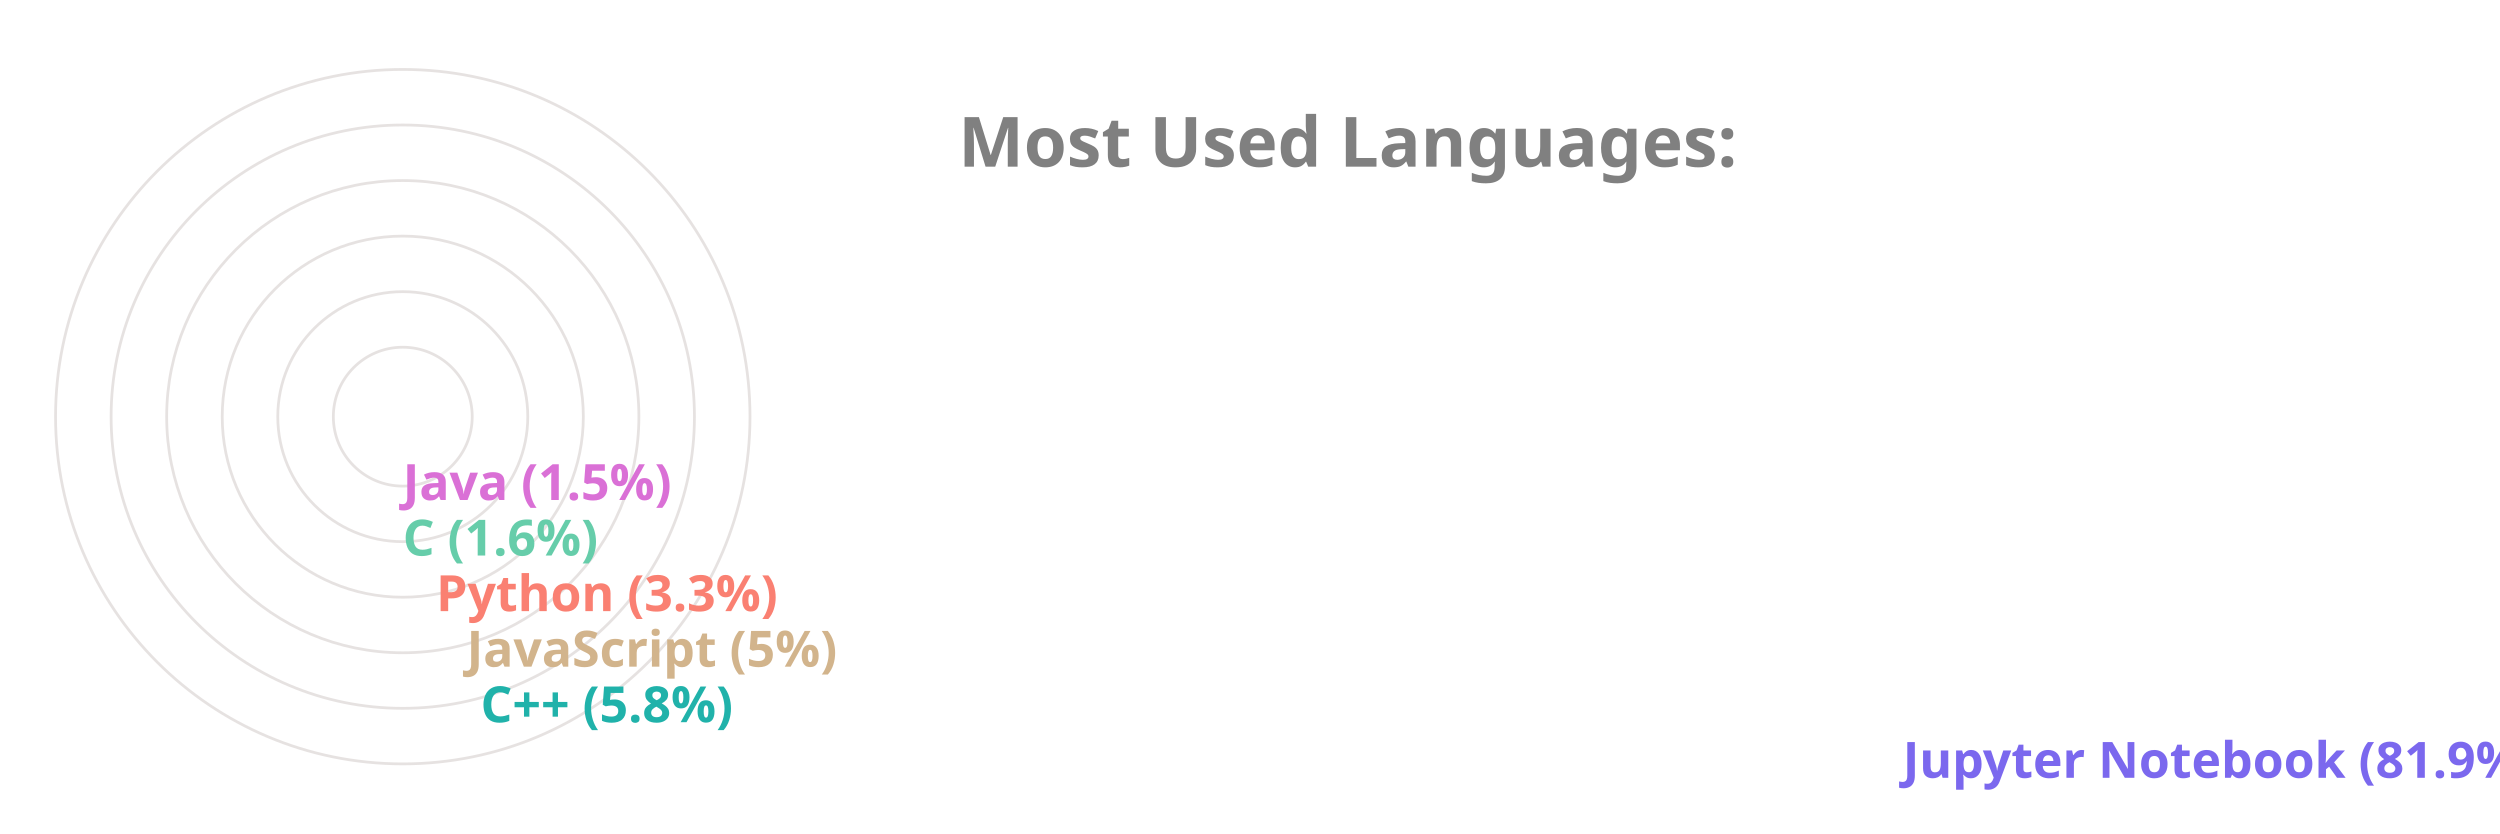
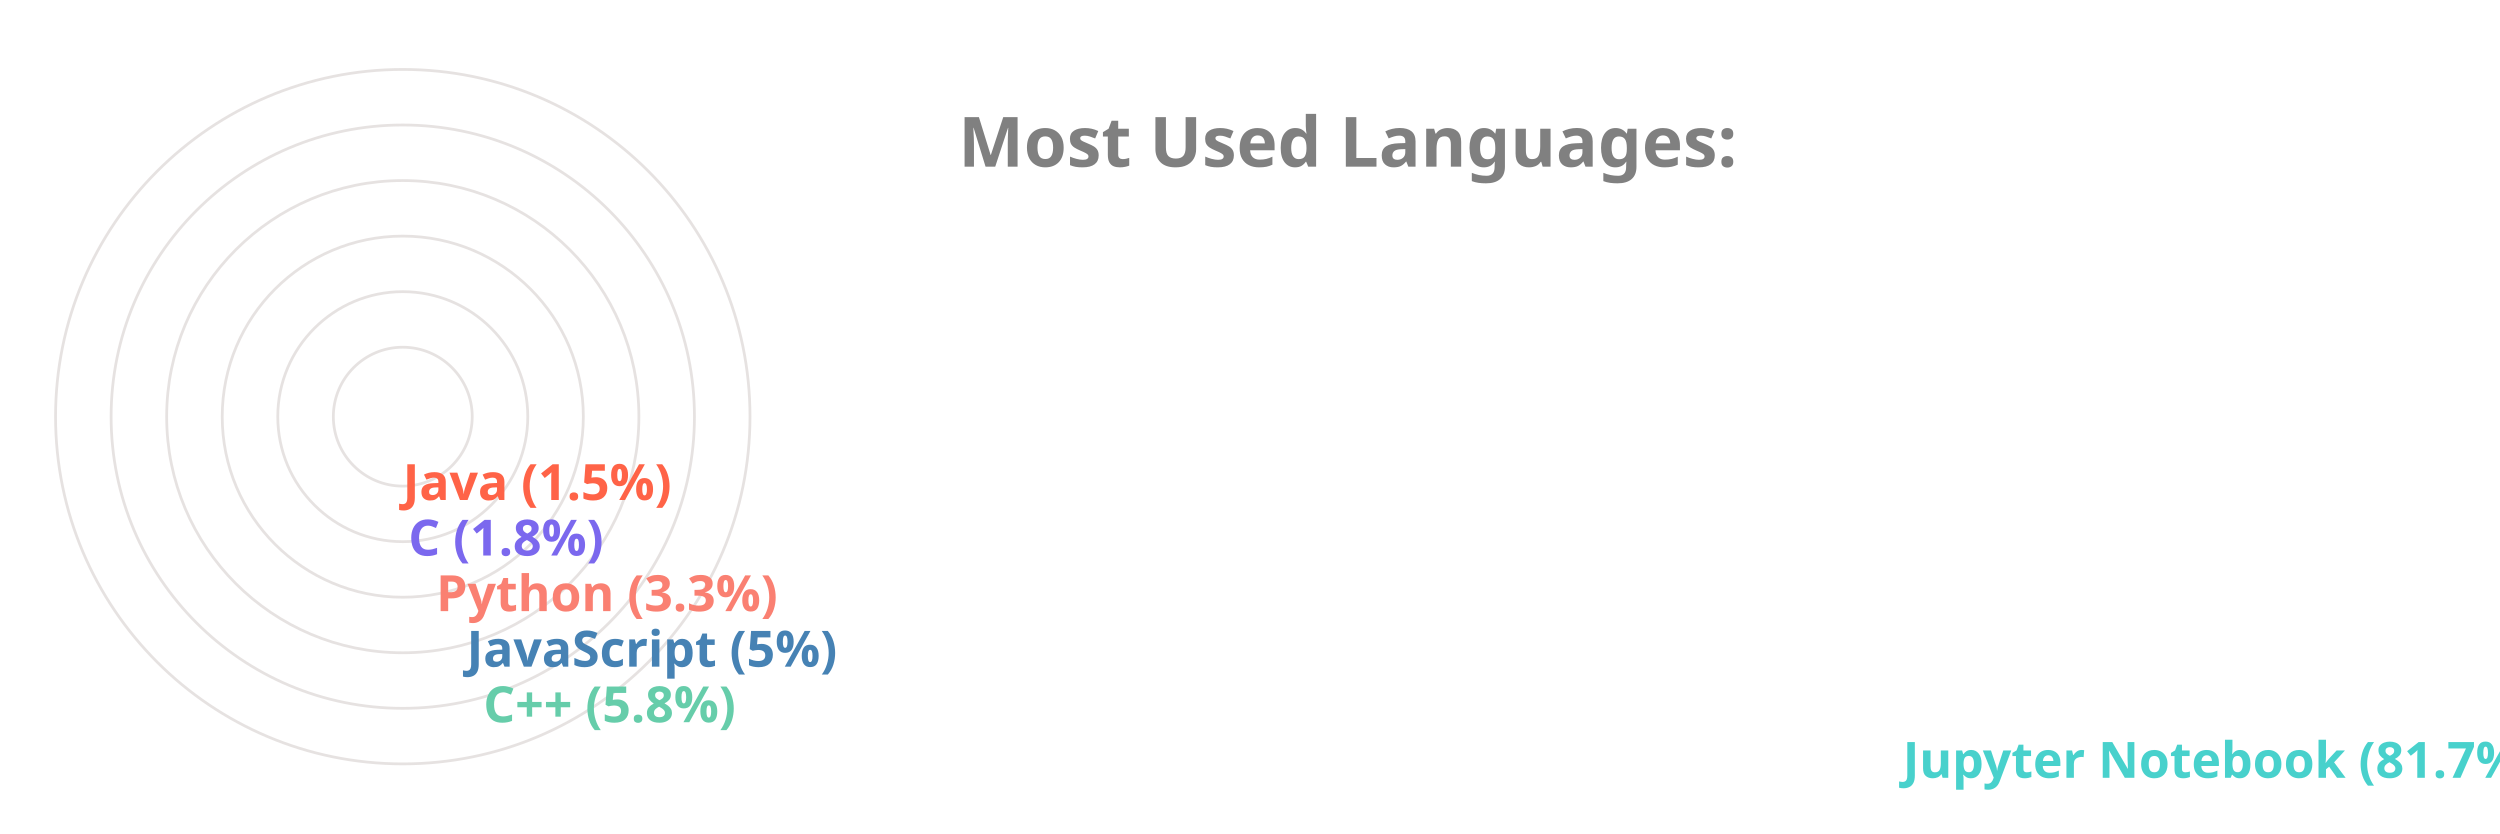
<svg xmlns="http://www.w3.org/2000/svg" viewBox="0 0 650 300" height="200px" width="600px">
  <style>
		.label {
			font: bold 25px sans-serif;
			color: #404040;
			-webkit-text-stroke: 1px white;
	  	}
		.name {
			font: bold 18px sans-serif;
			color: #404040;
	  	}

		.line {
			stroke-dasharray: 1000;
			stroke-dashoffset: 1000;
			animation: dash 3.5s ease-in-out forwards;	
			animation-iteration-count: infinite;
			animation-direction: alternate-reverse;
		}

		.path {
			stroke-dasharray: 1000;
			stroke-dashoffset: 1000;
			animation: dash 3.5s ease-in-out forwards;	
			animation-iteration-count: infinite;
			animation-direction: alternate-reverse;
		}
		  
		@keyframes dash {
			to {
				stroke-dashoffset: 0;
			}
		}

	</style>
  <g stroke="#E6E2E1" fill="none" stroke-width="1">
    <circle cx="20" cy="150" r="125" />
    <circle cx="20" cy="150" r="105" />
    <circle cx="20" cy="150" r="85" />
    <circle cx="20" cy="150" r="65" />
    <circle cx="20" cy="150" r="45" />
    <circle cx="20" cy="150" r="25" />
  </g>
  <g fill="none" stroke-width="20" class="line">
-     <line x2="550" y2="275" x1="20" y1="275" stroke="MediumSlateBlue" />
-     <line x2="38" y2="255" x1="20" y1="255" stroke="LightSeaGreen" />
-     <line x2="33" y2="235" x1="20" y1="235" stroke="Tan" />
+     <line x2="550" y2="275" x1="20" y1="275" stroke="MediumTurquoise" />
+     <line x2="39" y2="255" x1="20" y1="255" stroke="MediumAquaMarine" />
+     <line x2="33" y2="235" x1="20" y1="235" stroke="SteelBlue" />
    <line x2="22" y2="215" x1="20" y1="215" stroke="Salmon" />
-     <line x2="10" y2="195" x1="20" y1="195" stroke="MediumAquaMarine" />
-     <line x2="10" y2="175" x1="20" y1="175" stroke="Orchid" />
+     <line x2="12" y2="195" x1="20" y1="195" stroke="MediumSlateBlue" />
+     <line x2="10" y2="175" x1="20" y1="175" stroke="Tomato" />
  </g>
  <g fill="none" stroke-width="20" stroke-linecap="round" class="path">
-     <path d="M 20 275 A 125 125 45 0 1 2 26" stroke="MediumSlateBlue" />
-     <path d="M 20 255 A 105 105 45 0 1 -84 139" stroke="LightSeaGreen" />
-     <path d="M 20 235 A 85 85 45 0 1 -64 142" stroke="Tan" />
+     <path d="M 20 275 A 125 125 45 0 1 2 26" stroke="MediumTurquoise" />
+     <path d="M 20 255 A 105 105 45 0 1 -84 139" stroke="MediumAquaMarine" />
+     <path d="M 20 235 A 85 85 45 0 1 -64 142" stroke="SteelBlue" />
    <path d="M 20 215 A 65 65 45 0 1 -44 146" stroke="Salmon" />
-     <path d="M 20 195 A 45 45 45 0 1 -24 148" stroke="MediumAquaMarine" />
-     <path d="M 20 175 A 25 25 45 0 1 -4 149" stroke="Orchid" />
+     <path d="M 20 195 A 45 45 45 0 1 -24 148" stroke="MediumSlateBlue" />
+     <path d="M 20 175 A 25 25 45 0 1 -4 149" stroke="Tomato" />
  </g>
  <g class="name">
-     <text x="560" y="280" fill="MediumSlateBlue">Jupyter Notebook (81.9%)</text>
-     <text x="48" y="260" fill="LightSeaGreen">C++ (5.8%)</text>
-     <text x="43" y="240" fill="Tan">JavaScript (5%)</text>
+     <text x="560" y="280" fill="MediumTurquoise">Jupyter Notebook (81.7%)</text>
+     <text x="49" y="260" fill="MediumAquaMarine">C++ (5.8%)</text>
+     <text x="43" y="240" fill="SteelBlue">JavaScript (5%)</text>
    <text x="32" y="220" fill="Salmon">Python (3.3%)</text>
-     <text x="20" y="200" fill="MediumAquaMarine">C (1.6%)</text>
-     <text x="20" y="180" fill="Orchid">Java (1.5%)</text>
+     <text x="22" y="200" fill="MediumSlateBlue">C (1.8%)</text>
+     <text x="20" y="180" fill="Tomato">Java (1.5%)</text>
  </g>
  <g class="label">
    <text x="220" y="60" fill="grey">Most Used Languages:</text>
  </g>
</svg>
